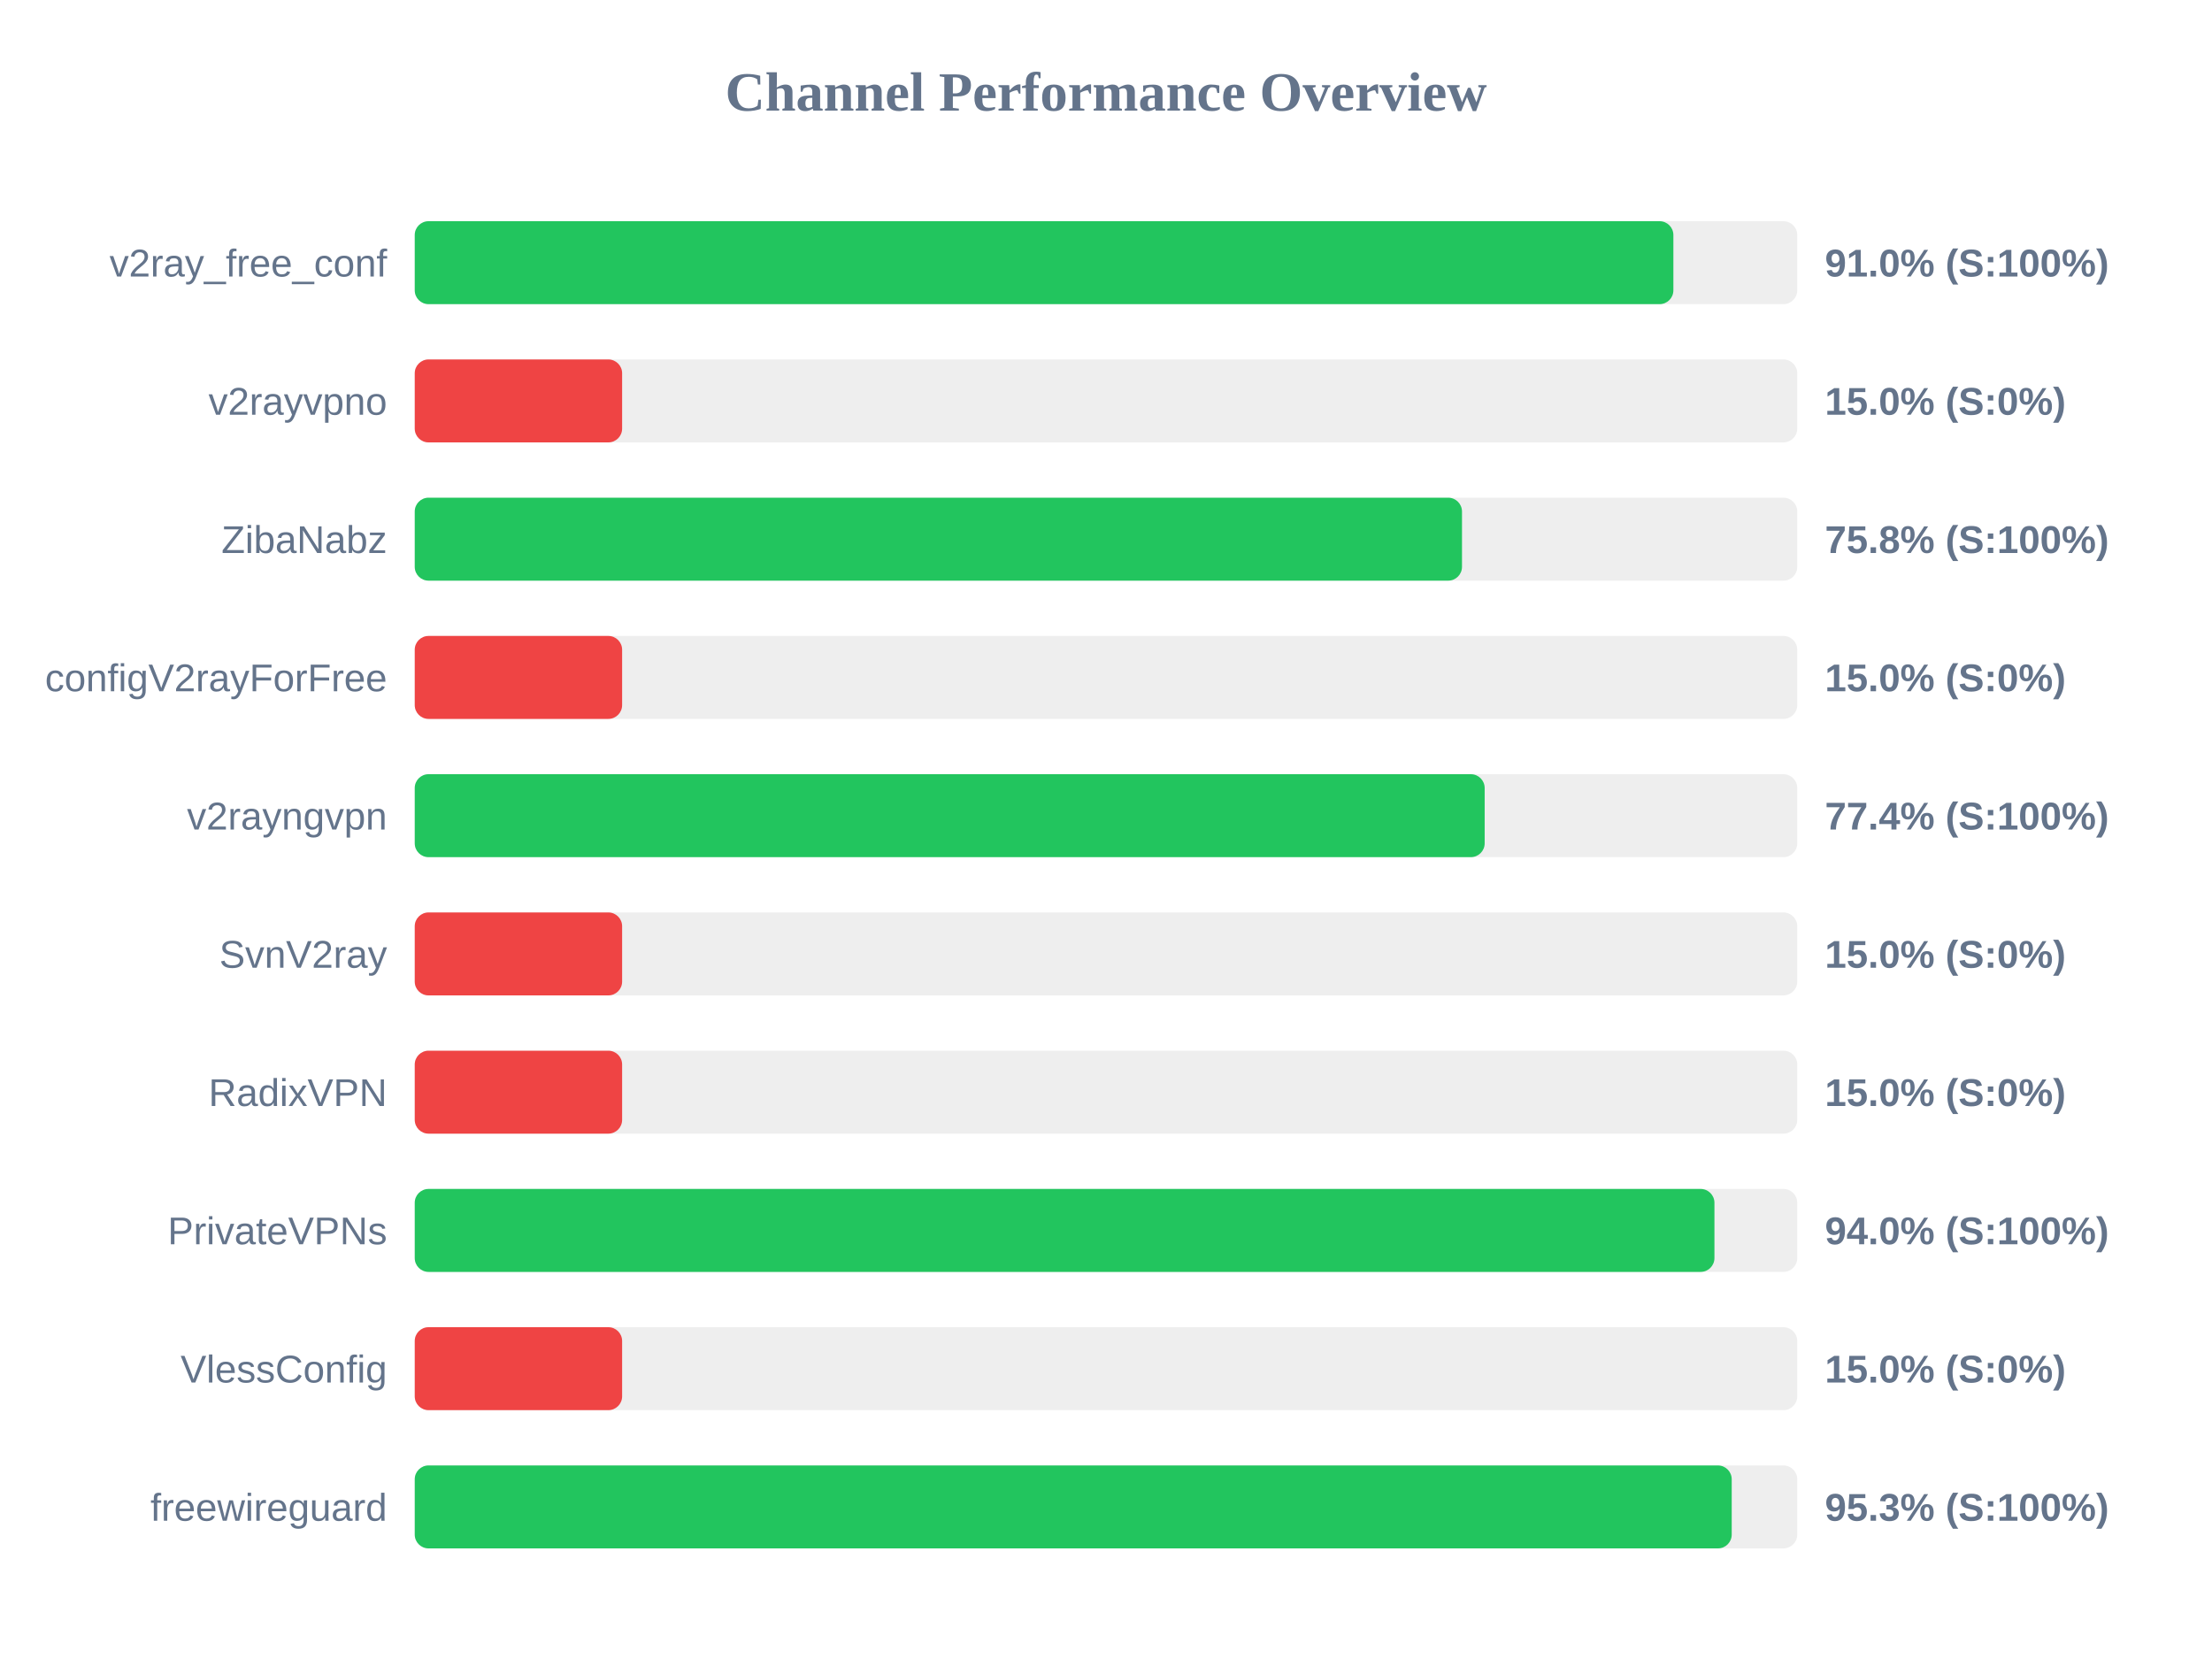
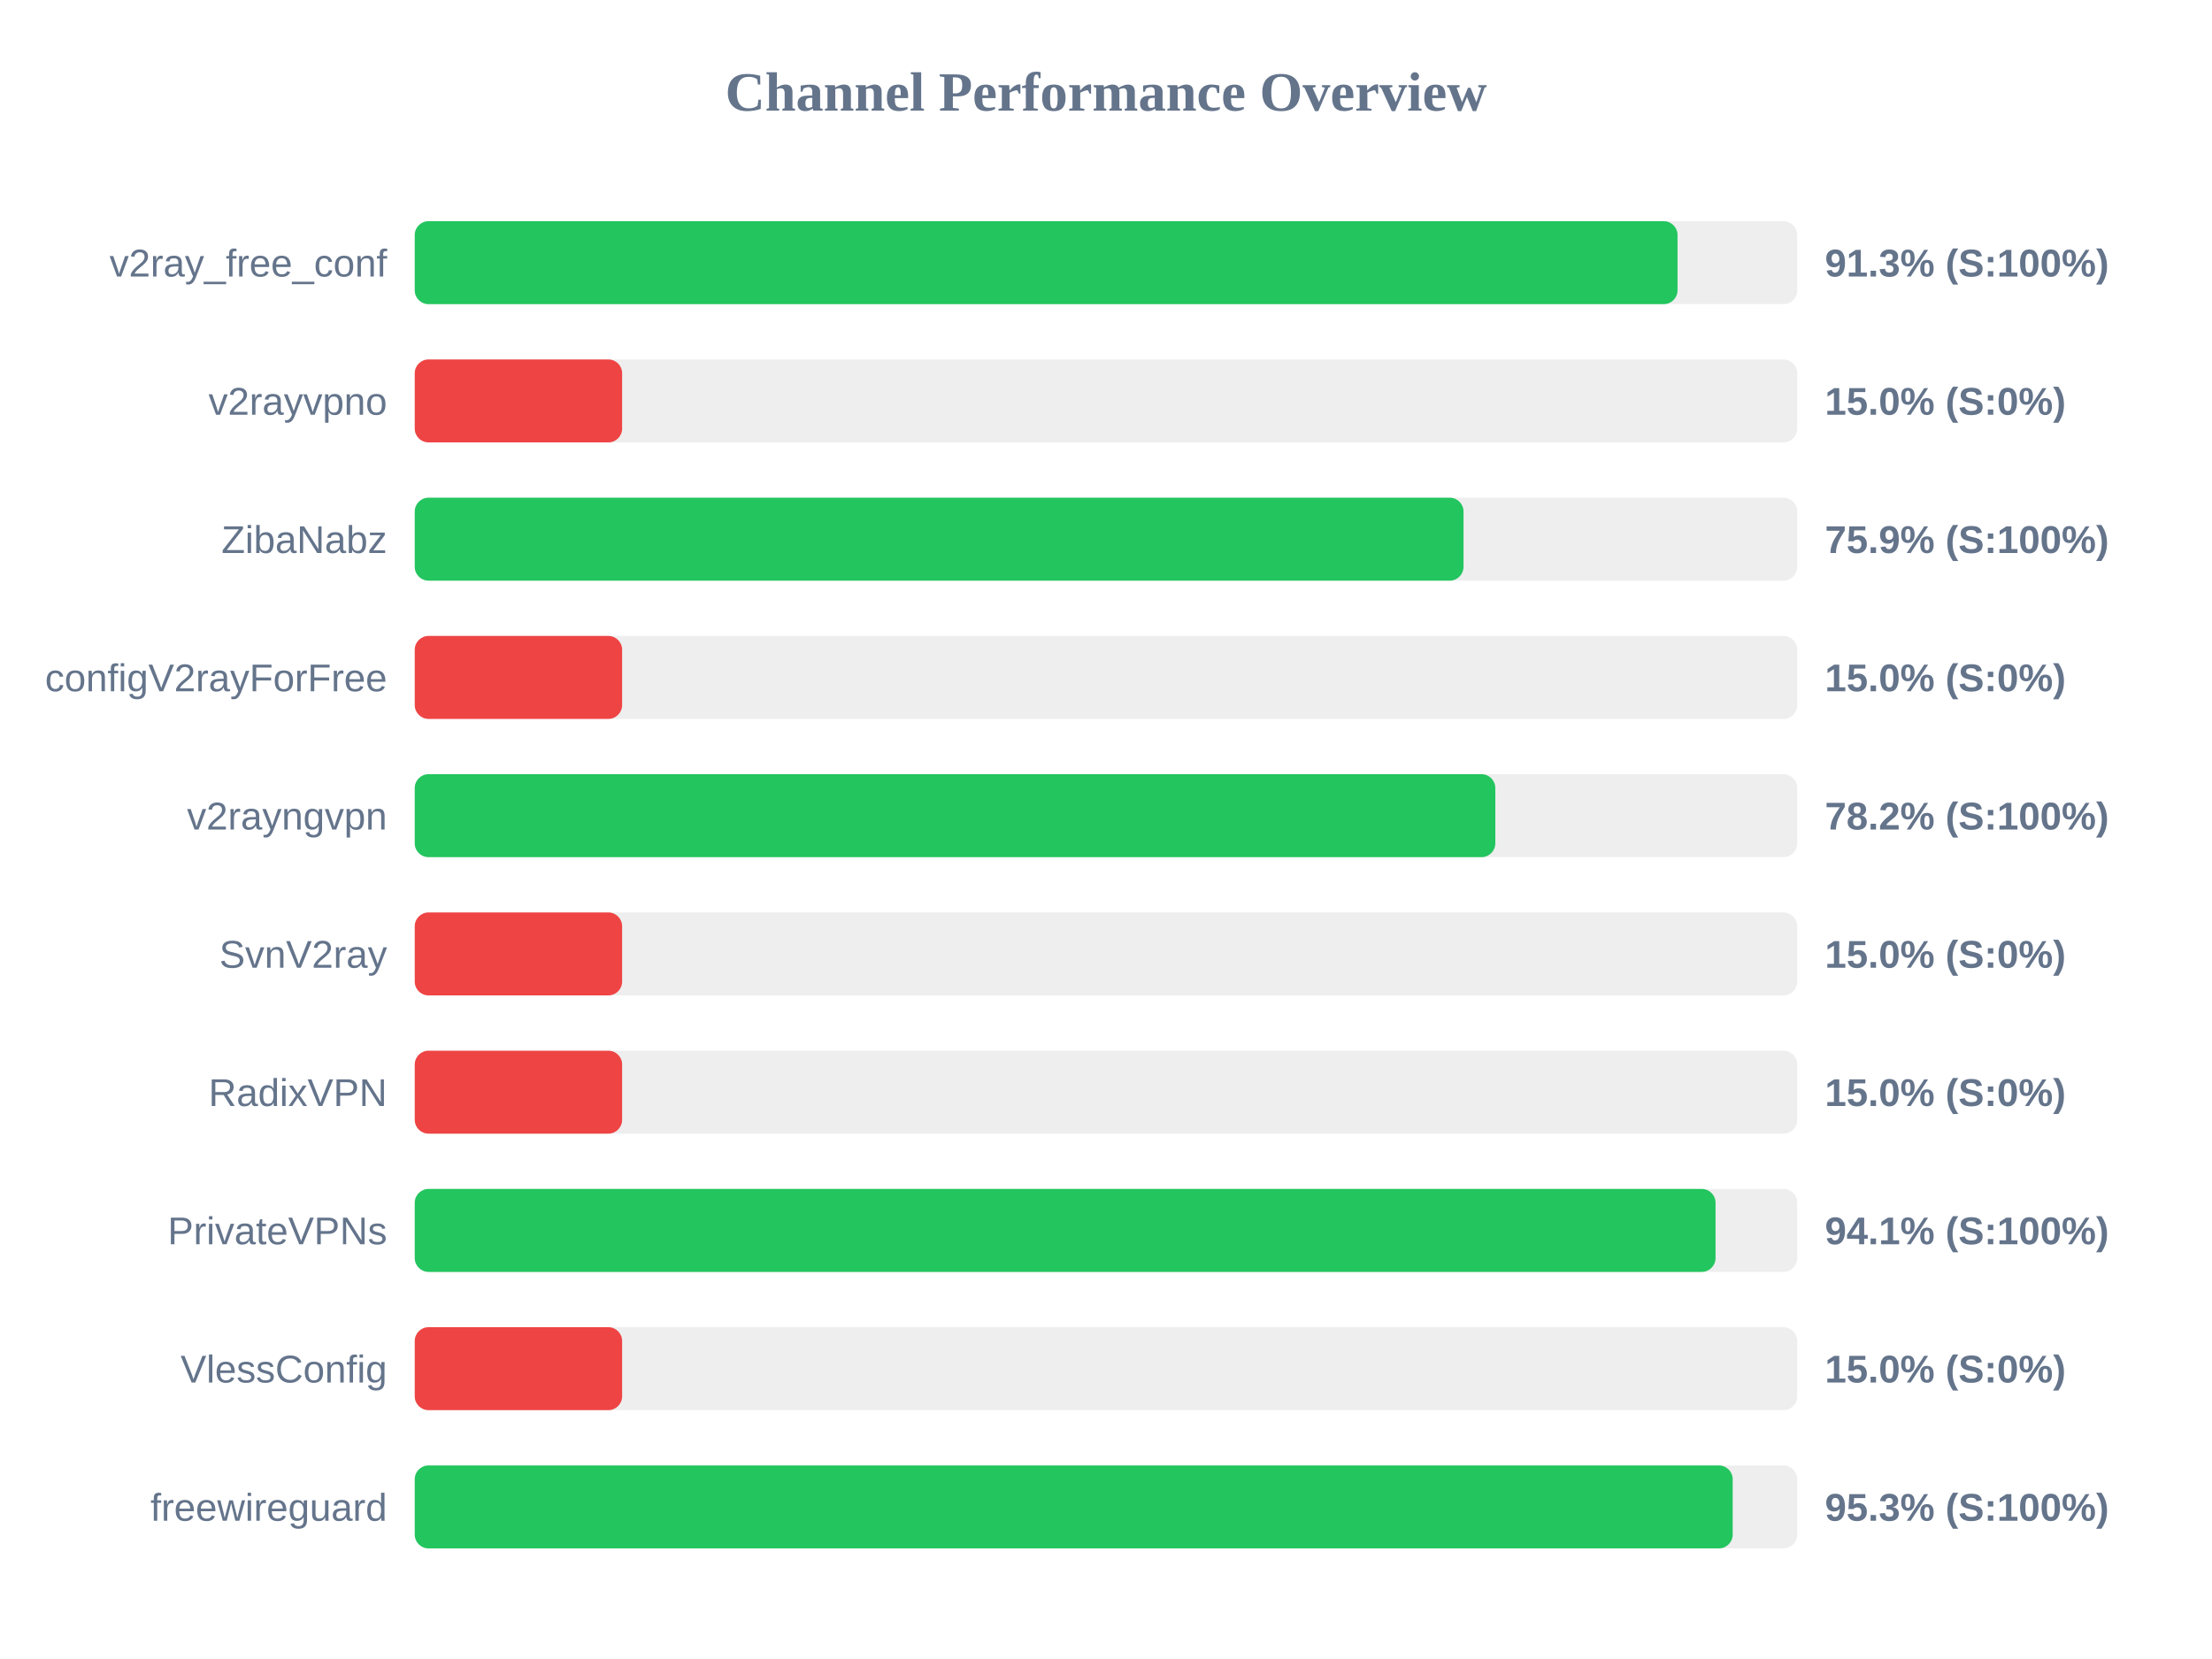
<svg xmlns="http://www.w3.org/2000/svg" width="800" height="600" version="1.1">
  <style>
        .row { font: 14px Arial; fill: #64748b; }
        .score { font: bold 14px Arial; fill: #64748b; }
    </style>
  <text x="400" y="40" text-anchor="middle" font-size="20px" font-weight="bold" fill="#64748b">Channel Performance Overview</text>
  <rect x="150" y="80" width="500" height="30" fill="#eee" rx="5" />
-   <rect x="150" y="80" width="455.2" height="30" fill="#22c55e" rx="5" />
+   <rect x="150" y="80" width="456.7" height="30" fill="#22c55e" rx="5" />
  <text x="140" y="100" text-anchor="end" class="row">v2ray_free_conf</text>
-   <text x="660" y="100" text-anchor="start" class="score">91.0% (S:100%)</text>
+   <text x="660" y="100" text-anchor="start" class="score">91.3% (S:100%)</text>
  <rect x="150" y="130" width="500" height="30" fill="#eee" rx="5" />
  <rect x="150" y="130" width="75.0" height="30" fill="#ef4444" rx="5" />
  <text x="140" y="150" text-anchor="end" class="row">v2rayvpno</text>
  <text x="660" y="150" text-anchor="start" class="score">15.0% (S:0%)</text>
  <rect x="150" y="180" width="500" height="30" fill="#eee" rx="5" />
-   <rect x="150" y="180" width="378.75" height="30" fill="#22c55e" rx="5" />
+   <rect x="150" y="180" width="379.3" height="30" fill="#22c55e" rx="5" />
  <text x="140" y="200" text-anchor="end" class="row">ZibaNabz</text>
-   <text x="660" y="200" text-anchor="start" class="score">75.8% (S:100%)</text>
+   <text x="660" y="200" text-anchor="start" class="score">75.9% (S:100%)</text>
  <rect x="150" y="230" width="500" height="30" fill="#eee" rx="5" />
  <rect x="150" y="230" width="75.0" height="30" fill="#ef4444" rx="5" />
  <text x="140" y="250" text-anchor="end" class="row">configV2rayForFree</text>
  <text x="660" y="250" text-anchor="start" class="score">15.0% (S:0%)</text>
  <rect x="150" y="280" width="500" height="30" fill="#eee" rx="5" />
-   <rect x="150" y="280" width="386.95" height="30" fill="#22c55e" rx="5" />
+   <rect x="150" y="280" width="390.8" height="30" fill="#22c55e" rx="5" />
  <text x="140" y="300" text-anchor="end" class="row">v2rayngvpn</text>
-   <text x="660" y="300" text-anchor="start" class="score">77.4% (S:100%)</text>
+   <text x="660" y="300" text-anchor="start" class="score">78.2% (S:100%)</text>
  <rect x="150" y="330" width="500" height="30" fill="#eee" rx="5" />
  <rect x="150" y="330" width="75.0" height="30" fill="#ef4444" rx="5" />
  <text x="140" y="350" text-anchor="end" class="row">SvnV2ray</text>
  <text x="660" y="350" text-anchor="start" class="score">15.0% (S:0%)</text>
  <rect x="150" y="380" width="500" height="30" fill="#eee" rx="5" />
  <rect x="150" y="380" width="75.0" height="30" fill="#ef4444" rx="5" />
  <text x="140" y="400" text-anchor="end" class="row">RadixVPN</text>
  <text x="660" y="400" text-anchor="start" class="score">15.0% (S:0%)</text>
  <rect x="150" y="430" width="500" height="30" fill="#eee" rx="5" />
-   <rect x="150" y="430" width="470.05" height="30" fill="#22c55e" rx="5" />
+   <rect x="150" y="430" width="470.45" height="30" fill="#22c55e" rx="5" />
  <text x="140" y="450" text-anchor="end" class="row">PrivateVPNs</text>
-   <text x="660" y="450" text-anchor="start" class="score">94.0% (S:100%)</text>
+   <text x="660" y="450" text-anchor="start" class="score">94.1% (S:100%)</text>
  <rect x="150" y="480" width="500" height="30" fill="#eee" rx="5" />
  <rect x="150" y="480" width="75.0" height="30" fill="#ef4444" rx="5" />
  <text x="140" y="500" text-anchor="end" class="row">VlessConfig</text>
  <text x="660" y="500" text-anchor="start" class="score">15.0% (S:0%)</text>
  <rect x="150" y="530" width="500" height="30" fill="#eee" rx="5" />
-   <rect x="150" y="530" width="476.3" height="30" fill="#22c55e" rx="5" />
+   <rect x="150" y="530" width="476.65" height="30" fill="#22c55e" rx="5" />
  <text x="140" y="550" text-anchor="end" class="row">freewireguard</text>
  <text x="660" y="550" text-anchor="start" class="score">95.3% (S:100%)</text>
</svg>
